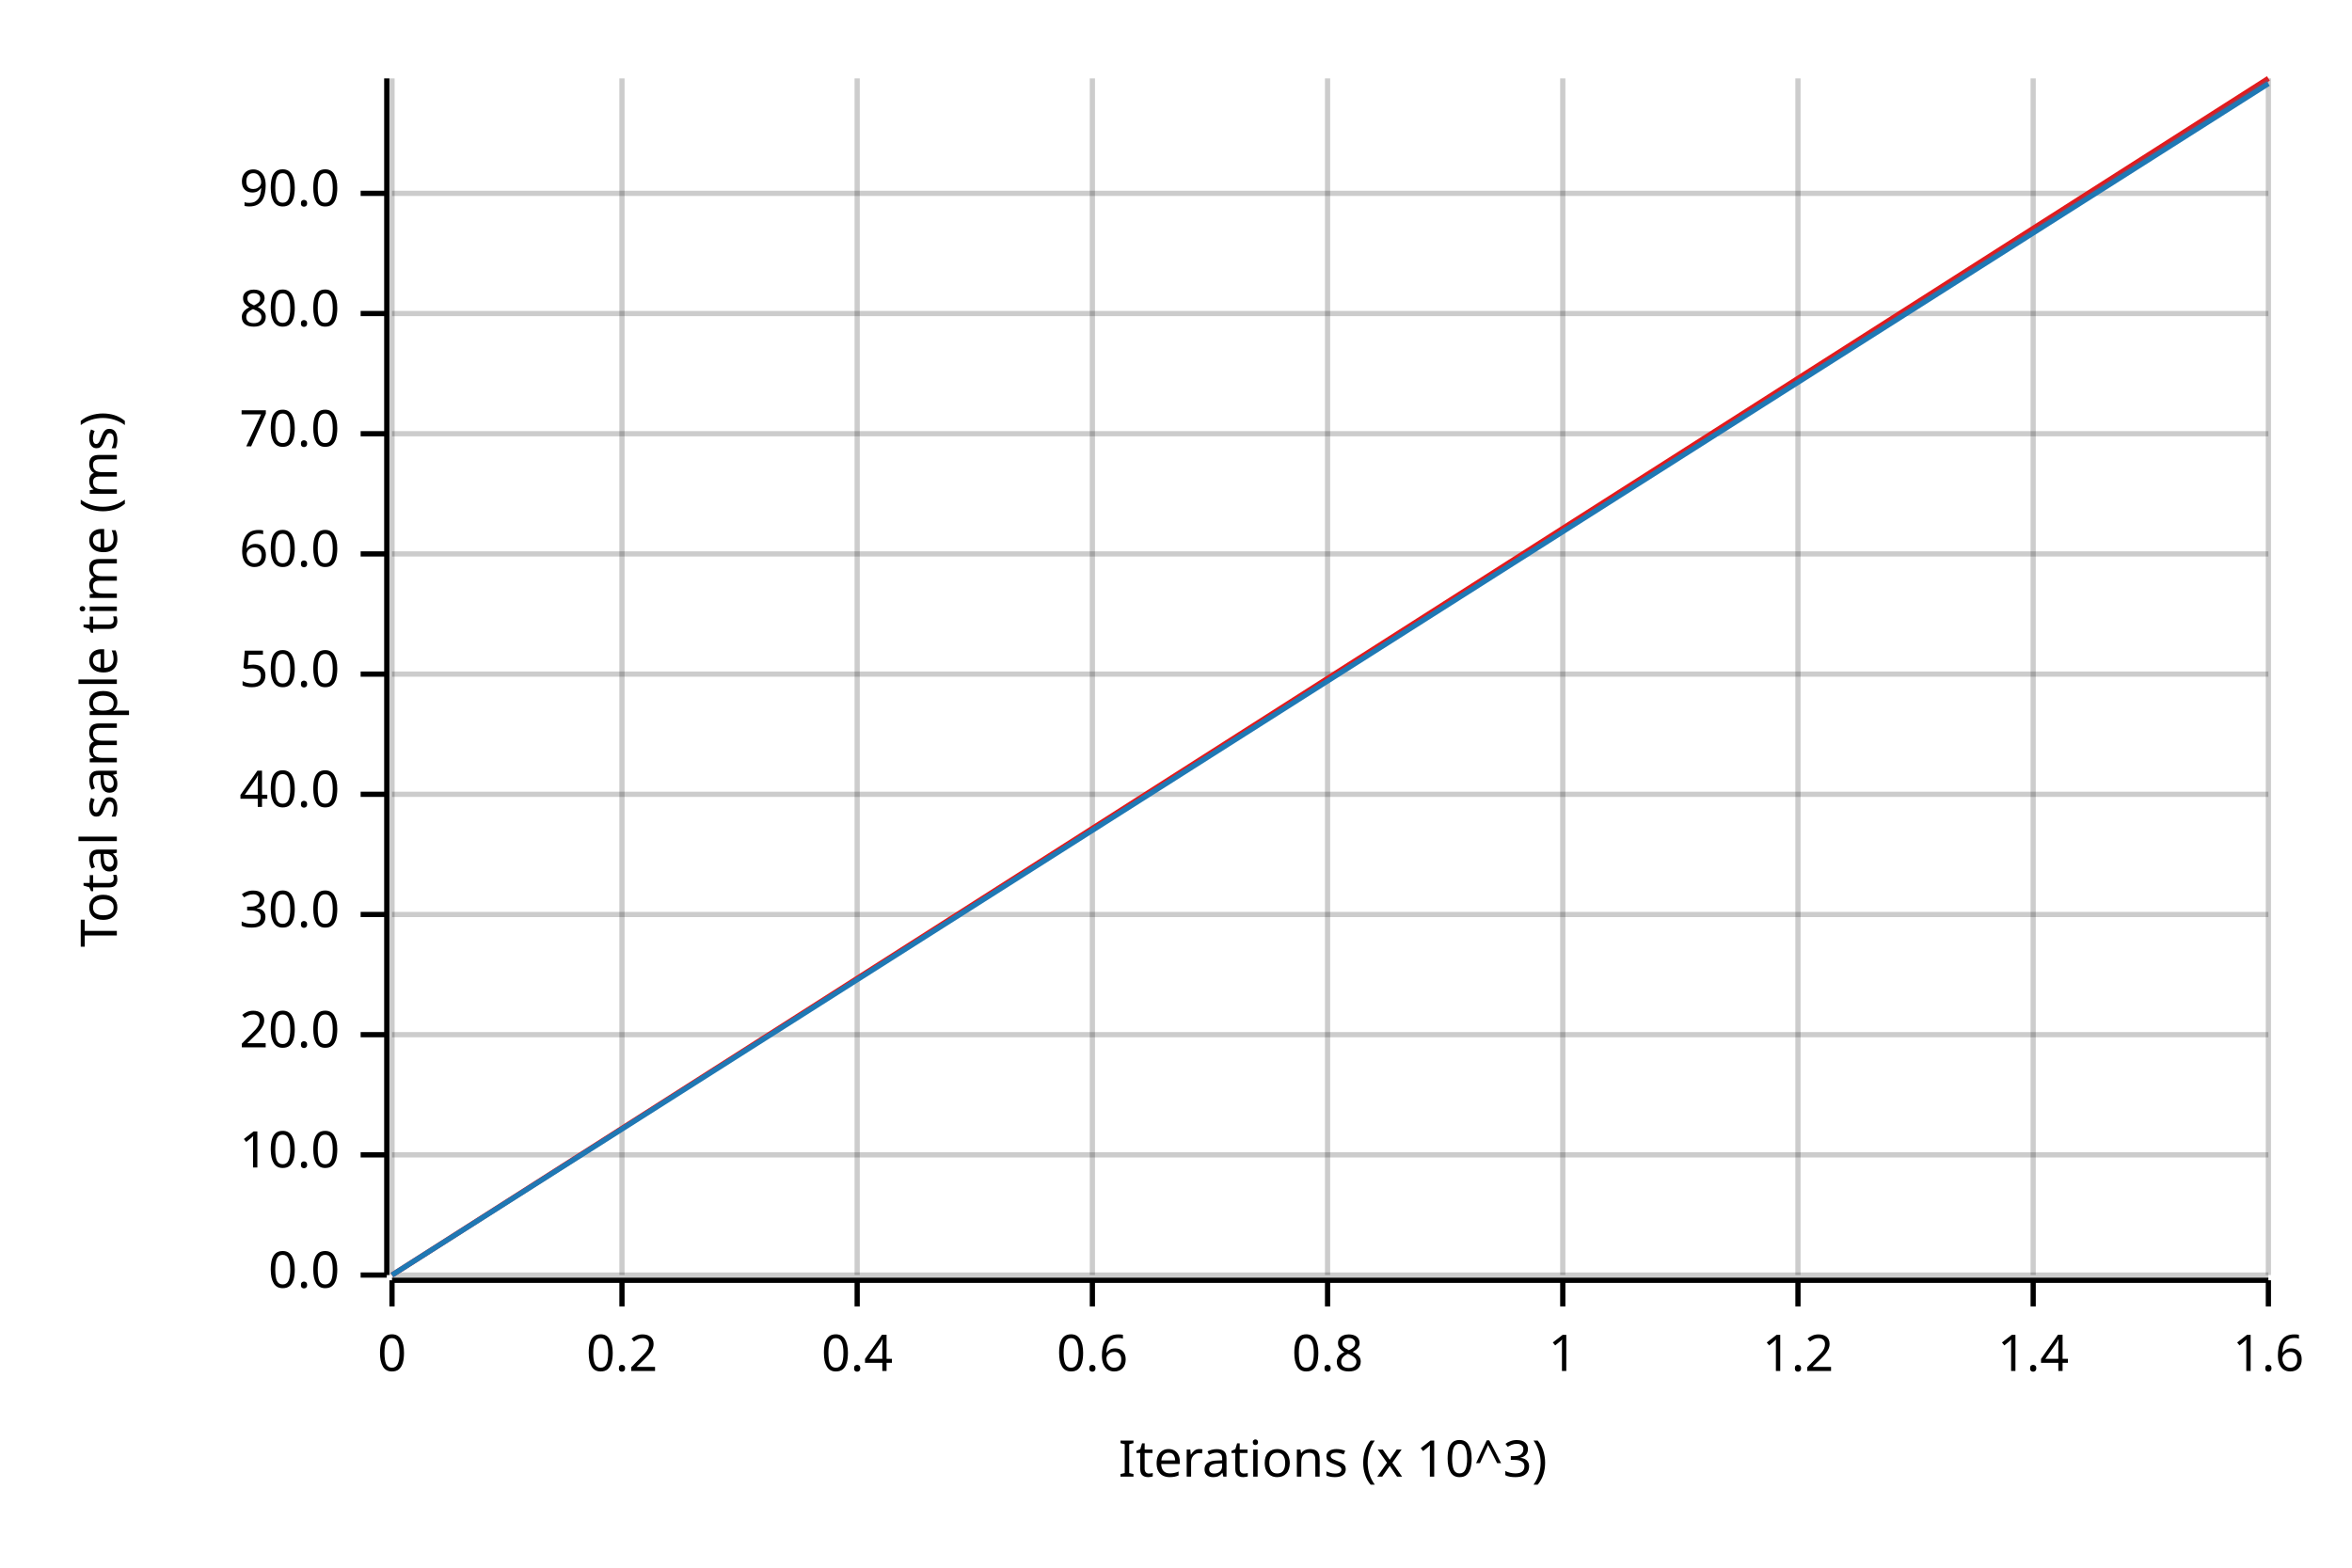
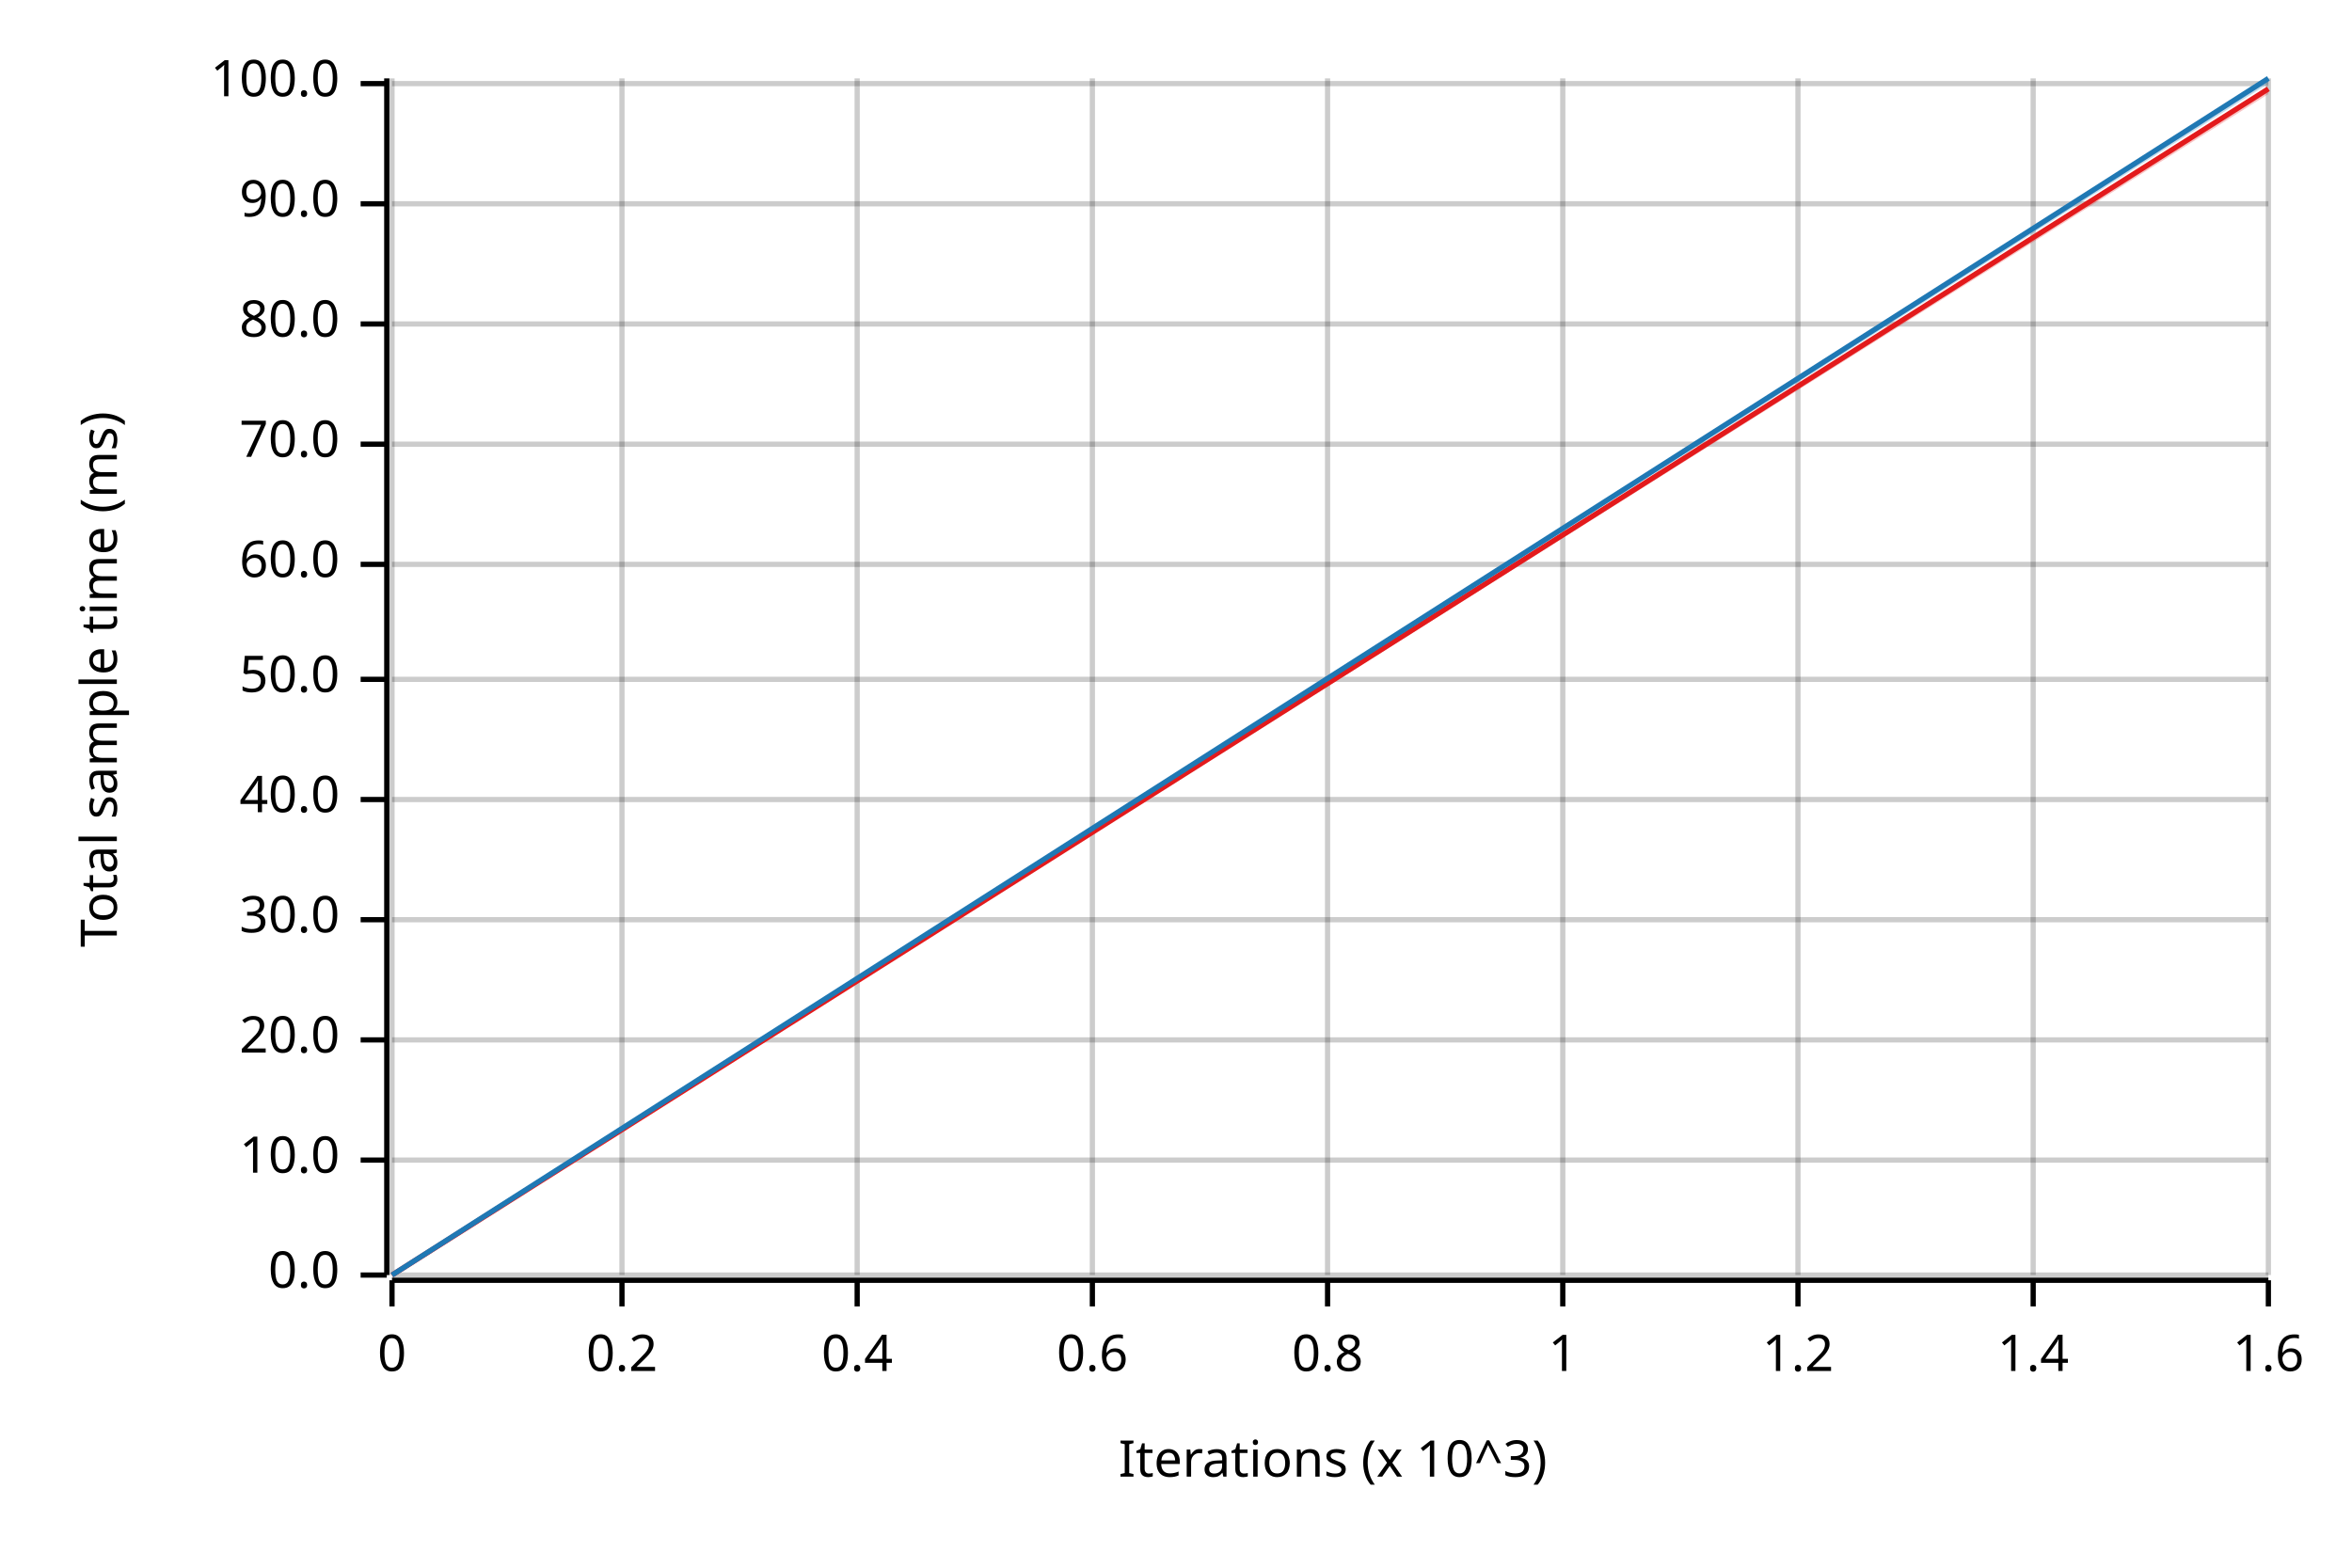
<svg xmlns="http://www.w3.org/2000/svg" width="450" height="300" viewBox="0 0 450 300">
  <text x="15" y="130" dy="0.76em" text-anchor="middle" font-family="sans-serif" font-size="9.677" opacity="1" fill="#000000" transform="rotate(270, 15, 130)">
Total sample time (ms)
</text>
  <text x="255" y="285" dy="-0.5ex" text-anchor="middle" font-family="sans-serif" font-size="9.677" opacity="1" fill="#000000">
Iterations (x 10^3)
</text>
  <line opacity="0.2" stroke="#000000" stroke-width="1" x1="75" y1="244" x2="75" y2="15" />
  <line opacity="0.2" stroke="#000000" stroke-width="1" x1="119" y1="244" x2="119" y2="15" />
  <line opacity="0.2" stroke="#000000" stroke-width="1" x1="164" y1="244" x2="164" y2="15" />
  <line opacity="0.2" stroke="#000000" stroke-width="1" x1="209" y1="244" x2="209" y2="15" />
  <line opacity="0.2" stroke="#000000" stroke-width="1" x1="254" y1="244" x2="254" y2="15" />
  <line opacity="0.2" stroke="#000000" stroke-width="1" x1="299" y1="244" x2="299" y2="15" />
  <line opacity="0.2" stroke="#000000" stroke-width="1" x1="344" y1="244" x2="344" y2="15" />
  <line opacity="0.2" stroke="#000000" stroke-width="1" x1="389" y1="244" x2="389" y2="15" />
  <line opacity="0.2" stroke="#000000" stroke-width="1" x1="434" y1="244" x2="434" y2="15" />
  <line opacity="0.2" stroke="#000000" stroke-width="1" x1="75" y1="244" x2="434" y2="244" />
-   <line opacity="0.2" stroke="#000000" stroke-width="1" x1="75" y1="221" x2="434" y2="221" />
-   <line opacity="0.2" stroke="#000000" stroke-width="1" x1="75" y1="198" x2="434" y2="198" />
-   <line opacity="0.2" stroke="#000000" stroke-width="1" x1="75" y1="175" x2="434" y2="175" />
-   <line opacity="0.2" stroke="#000000" stroke-width="1" x1="75" y1="152" x2="434" y2="152" />
-   <line opacity="0.2" stroke="#000000" stroke-width="1" x1="75" y1="129" x2="434" y2="129" />
-   <line opacity="0.2" stroke="#000000" stroke-width="1" x1="75" y1="106" x2="434" y2="106" />
-   <line opacity="0.2" stroke="#000000" stroke-width="1" x1="75" y1="83" x2="434" y2="83" />
-   <line opacity="0.2" stroke="#000000" stroke-width="1" x1="75" y1="60" x2="434" y2="60" />
-   <line opacity="0.2" stroke="#000000" stroke-width="1" x1="75" y1="37" x2="434" y2="37" />
+   <line opacity="0.2" stroke="#000000" stroke-width="1" x1="75" y1="222" x2="434" y2="222" />
+   <line opacity="0.2" stroke="#000000" stroke-width="1" x1="75" y1="199" x2="434" y2="199" />
+   <line opacity="0.2" stroke="#000000" stroke-width="1" x1="75" y1="176" x2="434" y2="176" />
+   <line opacity="0.2" stroke="#000000" stroke-width="1" x1="75" y1="153" x2="434" y2="153" />
+   <line opacity="0.2" stroke="#000000" stroke-width="1" x1="75" y1="130" x2="434" y2="130" />
+   <line opacity="0.2" stroke="#000000" stroke-width="1" x1="75" y1="108" x2="434" y2="108" />
+   <line opacity="0.2" stroke="#000000" stroke-width="1" x1="75" y1="85" x2="434" y2="85" />
+   <line opacity="0.2" stroke="#000000" stroke-width="1" x1="75" y1="62" x2="434" y2="62" />
+   <line opacity="0.2" stroke="#000000" stroke-width="1" x1="75" y1="39" x2="434" y2="39" />
+   <line opacity="0.2" stroke="#000000" stroke-width="1" x1="75" y1="16" x2="434" y2="16" />
  <polyline fill="none" opacity="1" stroke="#000000" stroke-width="1" points="74,15 74,244 " />
  <text x="65" y="244" dy="0.5ex" text-anchor="end" font-family="sans-serif" font-size="9.677" opacity="1" fill="#000000">
0.0
</text>
  <polyline fill="none" opacity="1" stroke="#000000" stroke-width="1" points="69,244 74,244 " />
-   <text x="65" y="221" dy="0.5ex" text-anchor="end" font-family="sans-serif" font-size="9.677" opacity="1" fill="#000000">
+   <text x="65" y="222" dy="0.5ex" text-anchor="end" font-family="sans-serif" font-size="9.677" opacity="1" fill="#000000">
10.0
</text>
-   <polyline fill="none" opacity="1" stroke="#000000" stroke-width="1" points="69,221 74,221 " />
-   <text x="65" y="198" dy="0.5ex" text-anchor="end" font-family="sans-serif" font-size="9.677" opacity="1" fill="#000000">
+   <polyline fill="none" opacity="1" stroke="#000000" stroke-width="1" points="69,222 74,222 " />
+   <text x="65" y="199" dy="0.5ex" text-anchor="end" font-family="sans-serif" font-size="9.677" opacity="1" fill="#000000">
20.0
</text>
-   <polyline fill="none" opacity="1" stroke="#000000" stroke-width="1" points="69,198 74,198 " />
-   <text x="65" y="175" dy="0.5ex" text-anchor="end" font-family="sans-serif" font-size="9.677" opacity="1" fill="#000000">
+   <polyline fill="none" opacity="1" stroke="#000000" stroke-width="1" points="69,199 74,199 " />
+   <text x="65" y="176" dy="0.5ex" text-anchor="end" font-family="sans-serif" font-size="9.677" opacity="1" fill="#000000">
30.0
</text>
-   <polyline fill="none" opacity="1" stroke="#000000" stroke-width="1" points="69,175 74,175 " />
-   <text x="65" y="152" dy="0.5ex" text-anchor="end" font-family="sans-serif" font-size="9.677" opacity="1" fill="#000000">
+   <polyline fill="none" opacity="1" stroke="#000000" stroke-width="1" points="69,176 74,176 " />
+   <text x="65" y="153" dy="0.5ex" text-anchor="end" font-family="sans-serif" font-size="9.677" opacity="1" fill="#000000">
40.0
</text>
-   <polyline fill="none" opacity="1" stroke="#000000" stroke-width="1" points="69,152 74,152 " />
-   <text x="65" y="129" dy="0.5ex" text-anchor="end" font-family="sans-serif" font-size="9.677" opacity="1" fill="#000000">
+   <polyline fill="none" opacity="1" stroke="#000000" stroke-width="1" points="69,153 74,153 " />
+   <text x="65" y="130" dy="0.5ex" text-anchor="end" font-family="sans-serif" font-size="9.677" opacity="1" fill="#000000">
50.0
</text>
-   <polyline fill="none" opacity="1" stroke="#000000" stroke-width="1" points="69,129 74,129 " />
-   <text x="65" y="106" dy="0.5ex" text-anchor="end" font-family="sans-serif" font-size="9.677" opacity="1" fill="#000000">
+   <polyline fill="none" opacity="1" stroke="#000000" stroke-width="1" points="69,130 74,130 " />
+   <text x="65" y="108" dy="0.5ex" text-anchor="end" font-family="sans-serif" font-size="9.677" opacity="1" fill="#000000">
60.0
</text>
-   <polyline fill="none" opacity="1" stroke="#000000" stroke-width="1" points="69,106 74,106 " />
-   <text x="65" y="83" dy="0.5ex" text-anchor="end" font-family="sans-serif" font-size="9.677" opacity="1" fill="#000000">
+   <polyline fill="none" opacity="1" stroke="#000000" stroke-width="1" points="69,108 74,108 " />
+   <text x="65" y="85" dy="0.5ex" text-anchor="end" font-family="sans-serif" font-size="9.677" opacity="1" fill="#000000">
70.0
</text>
-   <polyline fill="none" opacity="1" stroke="#000000" stroke-width="1" points="69,83 74,83 " />
-   <text x="65" y="60" dy="0.5ex" text-anchor="end" font-family="sans-serif" font-size="9.677" opacity="1" fill="#000000">
+   <polyline fill="none" opacity="1" stroke="#000000" stroke-width="1" points="69,85 74,85 " />
+   <text x="65" y="62" dy="0.5ex" text-anchor="end" font-family="sans-serif" font-size="9.677" opacity="1" fill="#000000">
80.0
</text>
-   <polyline fill="none" opacity="1" stroke="#000000" stroke-width="1" points="69,60 74,60 " />
-   <text x="65" y="37" dy="0.5ex" text-anchor="end" font-family="sans-serif" font-size="9.677" opacity="1" fill="#000000">
+   <polyline fill="none" opacity="1" stroke="#000000" stroke-width="1" points="69,62 74,62 " />
+   <text x="65" y="39" dy="0.5ex" text-anchor="end" font-family="sans-serif" font-size="9.677" opacity="1" fill="#000000">
90.0
</text>
-   <polyline fill="none" opacity="1" stroke="#000000" stroke-width="1" points="69,37 74,37 " />
+   <polyline fill="none" opacity="1" stroke="#000000" stroke-width="1" points="69,39 74,39 " />
+   <text x="65" y="16" dy="0.5ex" text-anchor="end" font-family="sans-serif" font-size="9.677" opacity="1" fill="#000000">
+ 100.0
+ </text>
+   <polyline fill="none" opacity="1" stroke="#000000" stroke-width="1" points="69,16 74,16 " />
  <polyline fill="none" opacity="1" stroke="#000000" stroke-width="1" points="75,245 434,245 " />
  <text x="75" y="255" dy="0.76em" text-anchor="middle" font-family="sans-serif" font-size="9.677" opacity="1" fill="#000000">
0
</text>
  <polyline fill="none" opacity="1" stroke="#000000" stroke-width="1" points="75,245 75,250 " />
  <text x="119" y="255" dy="0.76em" text-anchor="middle" font-family="sans-serif" font-size="9.677" opacity="1" fill="#000000">
0.2
</text>
  <polyline fill="none" opacity="1" stroke="#000000" stroke-width="1" points="119,245 119,250 " />
  <text x="164" y="255" dy="0.76em" text-anchor="middle" font-family="sans-serif" font-size="9.677" opacity="1" fill="#000000">
0.4
</text>
  <polyline fill="none" opacity="1" stroke="#000000" stroke-width="1" points="164,245 164,250 " />
  <text x="209" y="255" dy="0.76em" text-anchor="middle" font-family="sans-serif" font-size="9.677" opacity="1" fill="#000000">
0.6
</text>
  <polyline fill="none" opacity="1" stroke="#000000" stroke-width="1" points="209,245 209,250 " />
  <text x="254" y="255" dy="0.76em" text-anchor="middle" font-family="sans-serif" font-size="9.677" opacity="1" fill="#000000">
0.8
</text>
  <polyline fill="none" opacity="1" stroke="#000000" stroke-width="1" points="254,245 254,250 " />
  <text x="299" y="255" dy="0.76em" text-anchor="middle" font-family="sans-serif" font-size="9.677" opacity="1" fill="#000000">
1
</text>
  <polyline fill="none" opacity="1" stroke="#000000" stroke-width="1" points="299,245 299,250 " />
  <text x="344" y="255" dy="0.76em" text-anchor="middle" font-family="sans-serif" font-size="9.677" opacity="1" fill="#000000">
1.2
</text>
  <polyline fill="none" opacity="1" stroke="#000000" stroke-width="1" points="344,245 344,250 " />
  <text x="389" y="255" dy="0.76em" text-anchor="middle" font-family="sans-serif" font-size="9.677" opacity="1" fill="#000000">
1.4
</text>
  <polyline fill="none" opacity="1" stroke="#000000" stroke-width="1" points="389,245 389,250 " />
  <text x="434" y="255" dy="0.76em" text-anchor="middle" font-family="sans-serif" font-size="9.677" opacity="1" fill="#000000">
1.6
</text>
  <polyline fill="none" opacity="1" stroke="#000000" stroke-width="1" points="434,245 434,250 " />
-   <polyline fill="none" opacity="1" stroke="#E31A1C" stroke-width="1" points="75,244 434,15 " />
-   <polygon opacity="0.25" fill="#E31A1C" points="75,244 434,16 434,15 " />
-   <polyline fill="none" opacity="1" stroke="#1F78B4" stroke-width="1" points="75,244 434,16 " />
+   <polyline fill="none" opacity="1" stroke="#E31A1C" stroke-width="1" points="75,244 434,17 " />
+   <polygon opacity="0.25" fill="#E31A1C" points="75,244 434,18 434,17 " />
+   <polyline fill="none" opacity="1" stroke="#1F78B4" stroke-width="1" points="75,244 434,15 " />
  <polygon opacity="0.25" fill="#1F78B4" points="75,244 434,16 434,15 " />
</svg>
